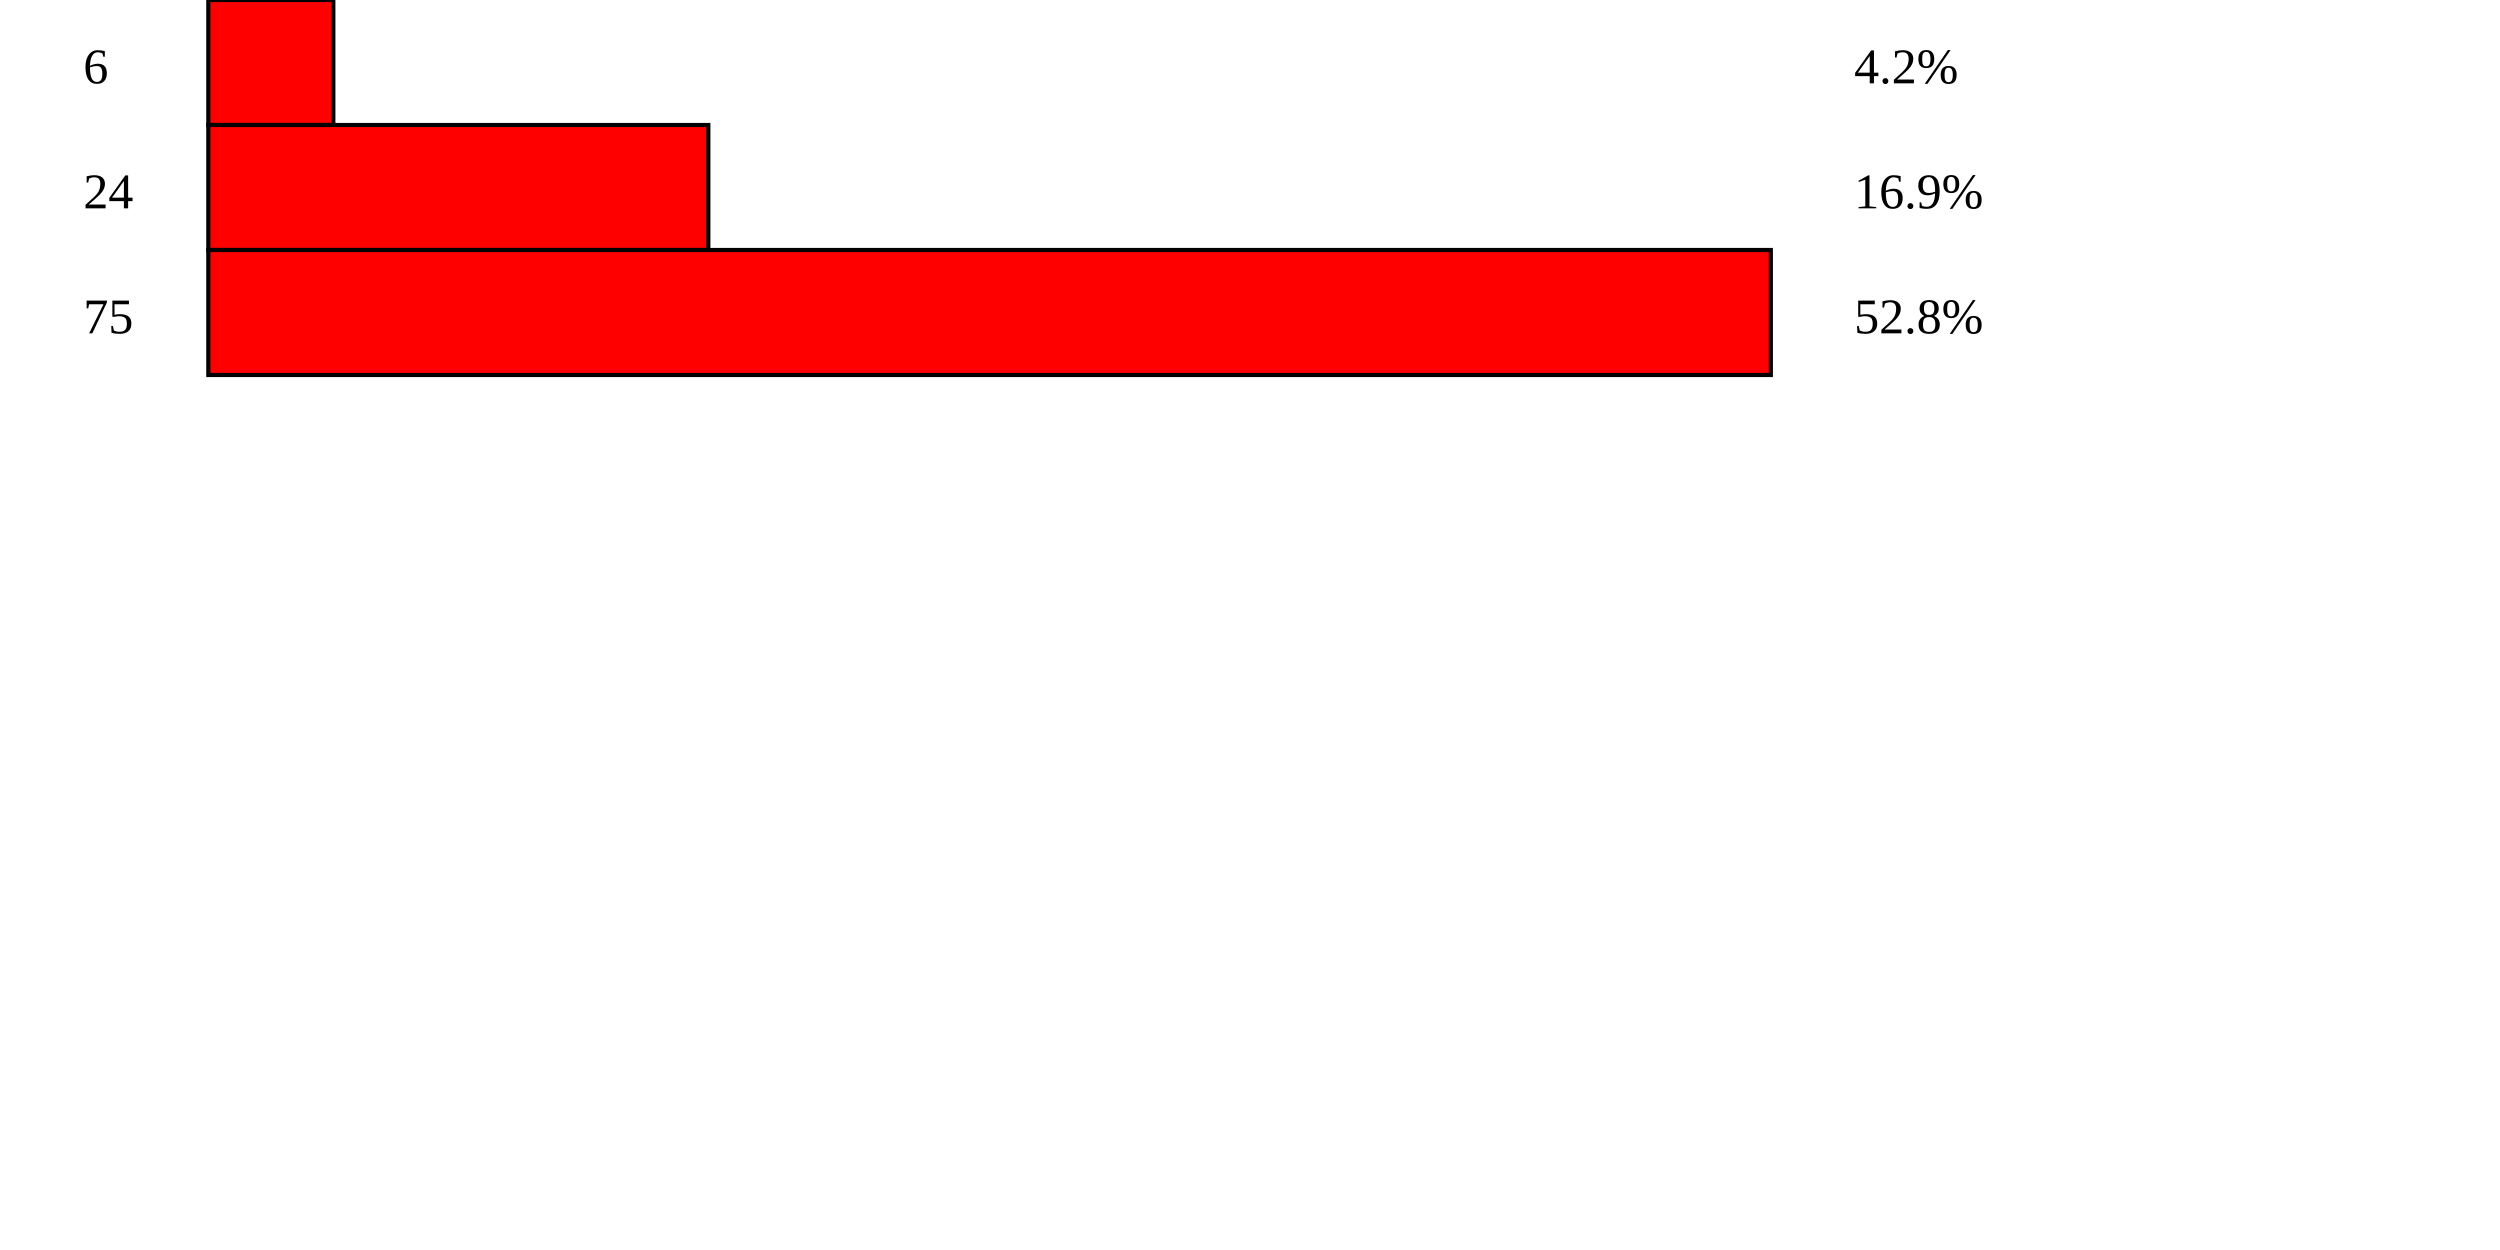
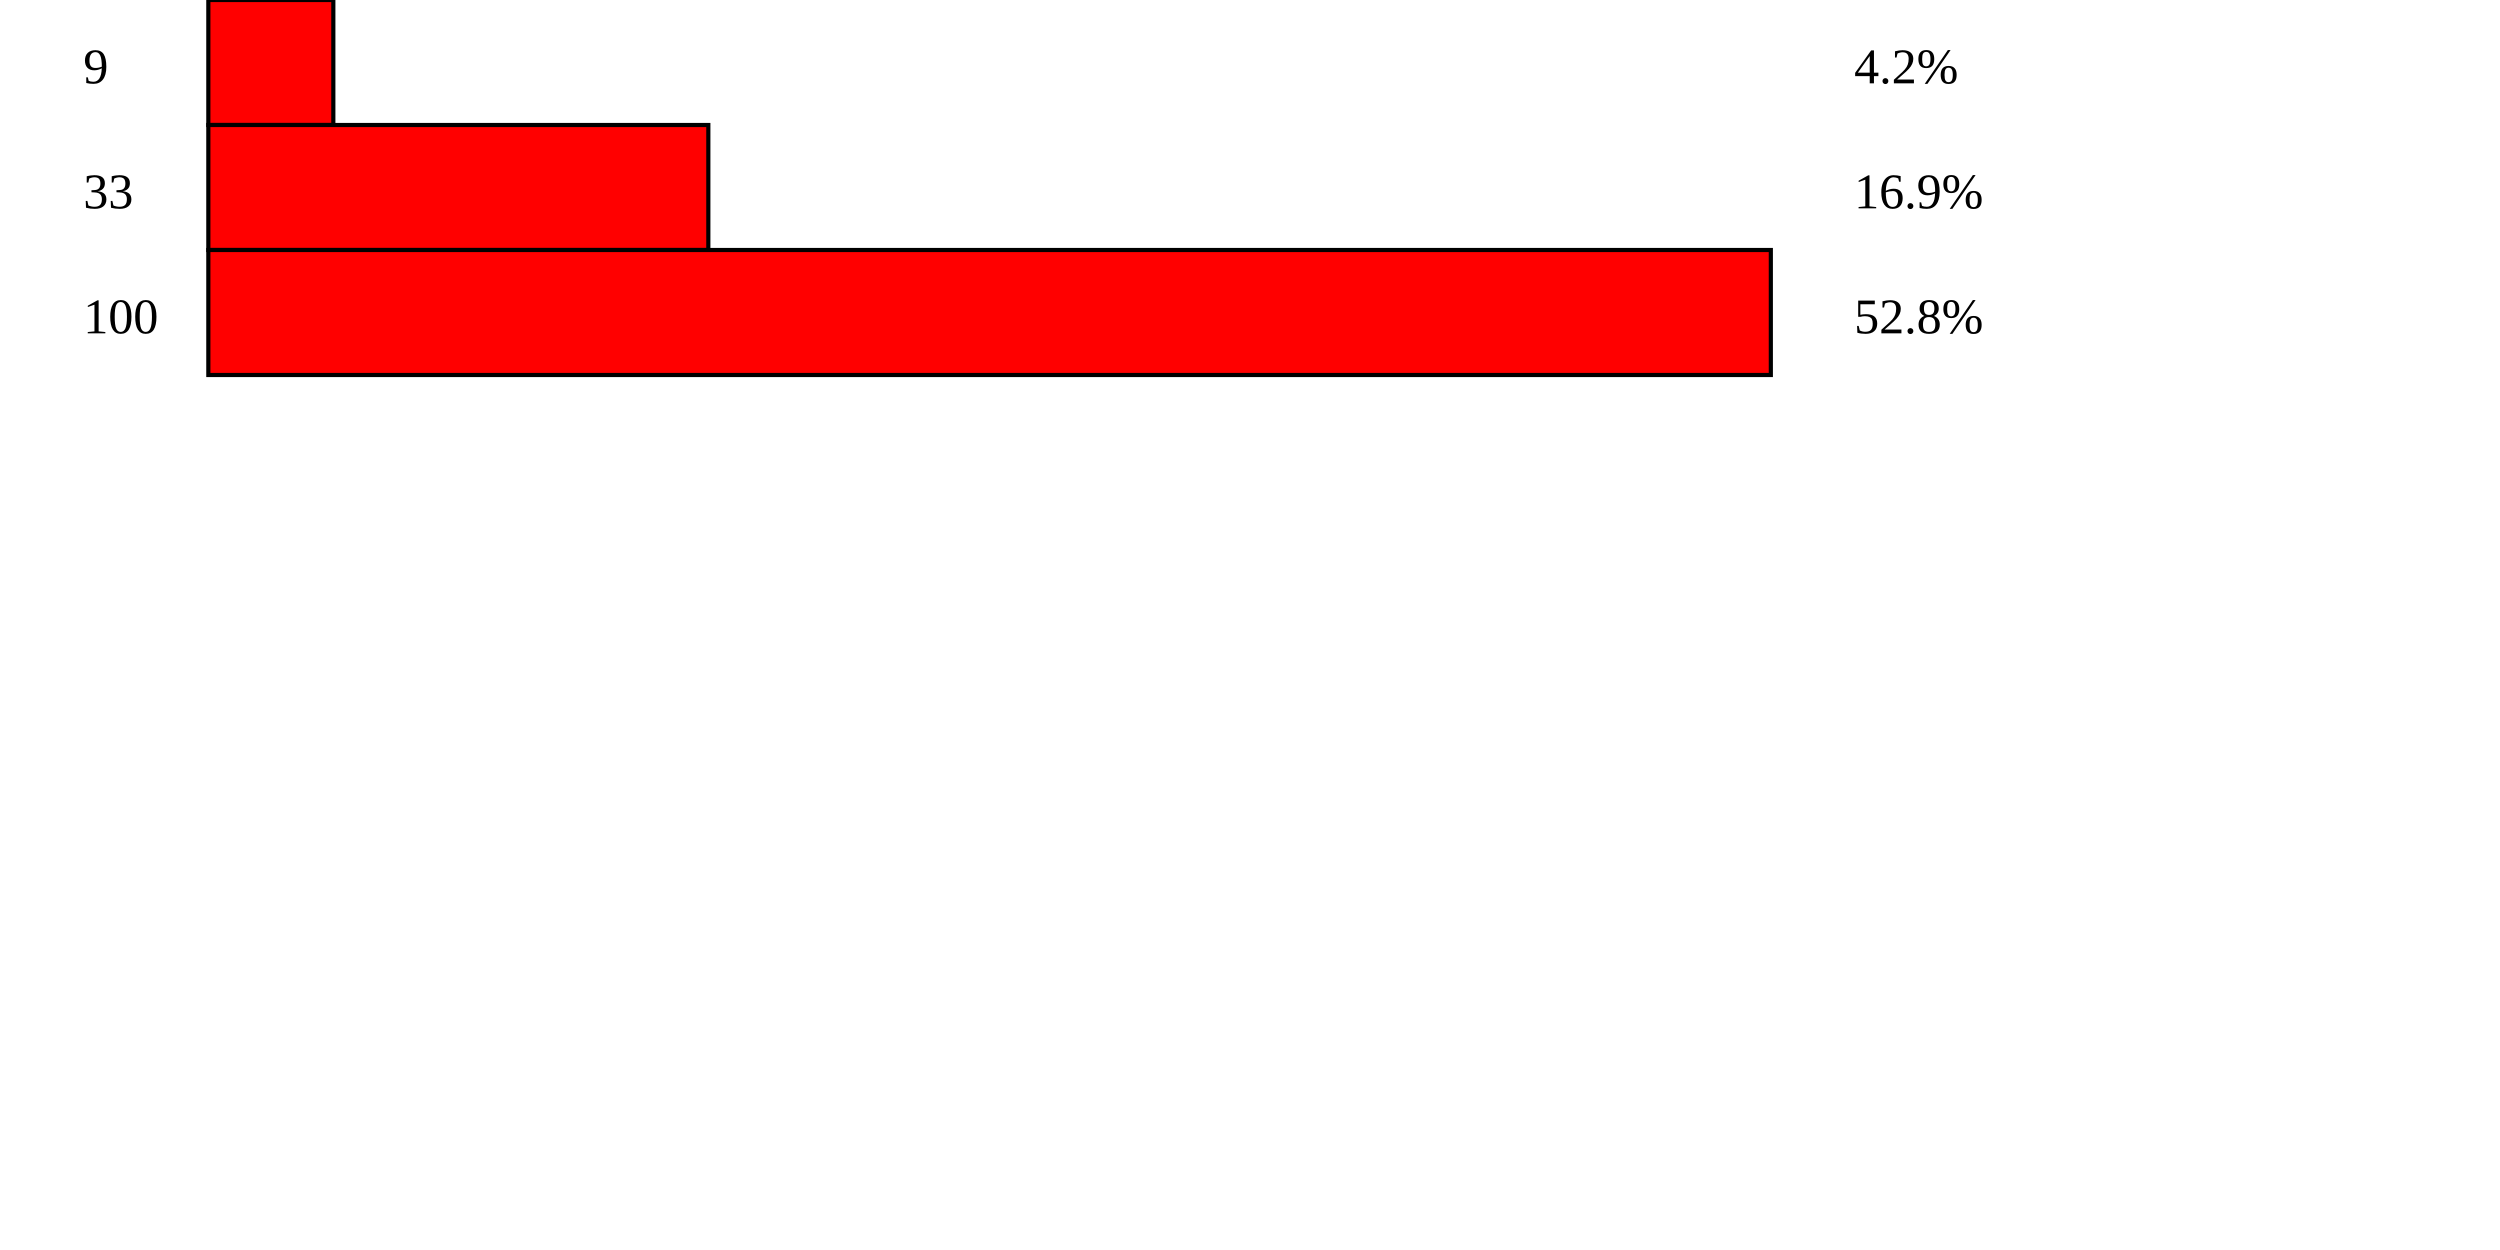
<svg xmlns="http://www.w3.org/2000/svg" width="600" height="300" viewBox="0 0 600 300">
-   <text x="20" y="20">6</text>
+   <text x="20" y="20">9</text>
  <rect x="50" y="0" width="30" height="30" stroke="black" fill="red" />
  <text x="445" y="20">4.2%</text>
-   <text x="20" y="50">24</text>
+   <text x="20" y="50">33</text>
  <rect x="50" y="30" width="120" height="30" stroke="black" fill="red" />
  <text x="445" y="50">16.9%</text>
-   <text x="20" y="80">75</text>
+   <text x="20" y="80">100</text>
  <rect x="50" y="60" width="375" height="30" stroke="black" fill="red" />
  <text x="445" y="80">52.8%</text>
</svg>
